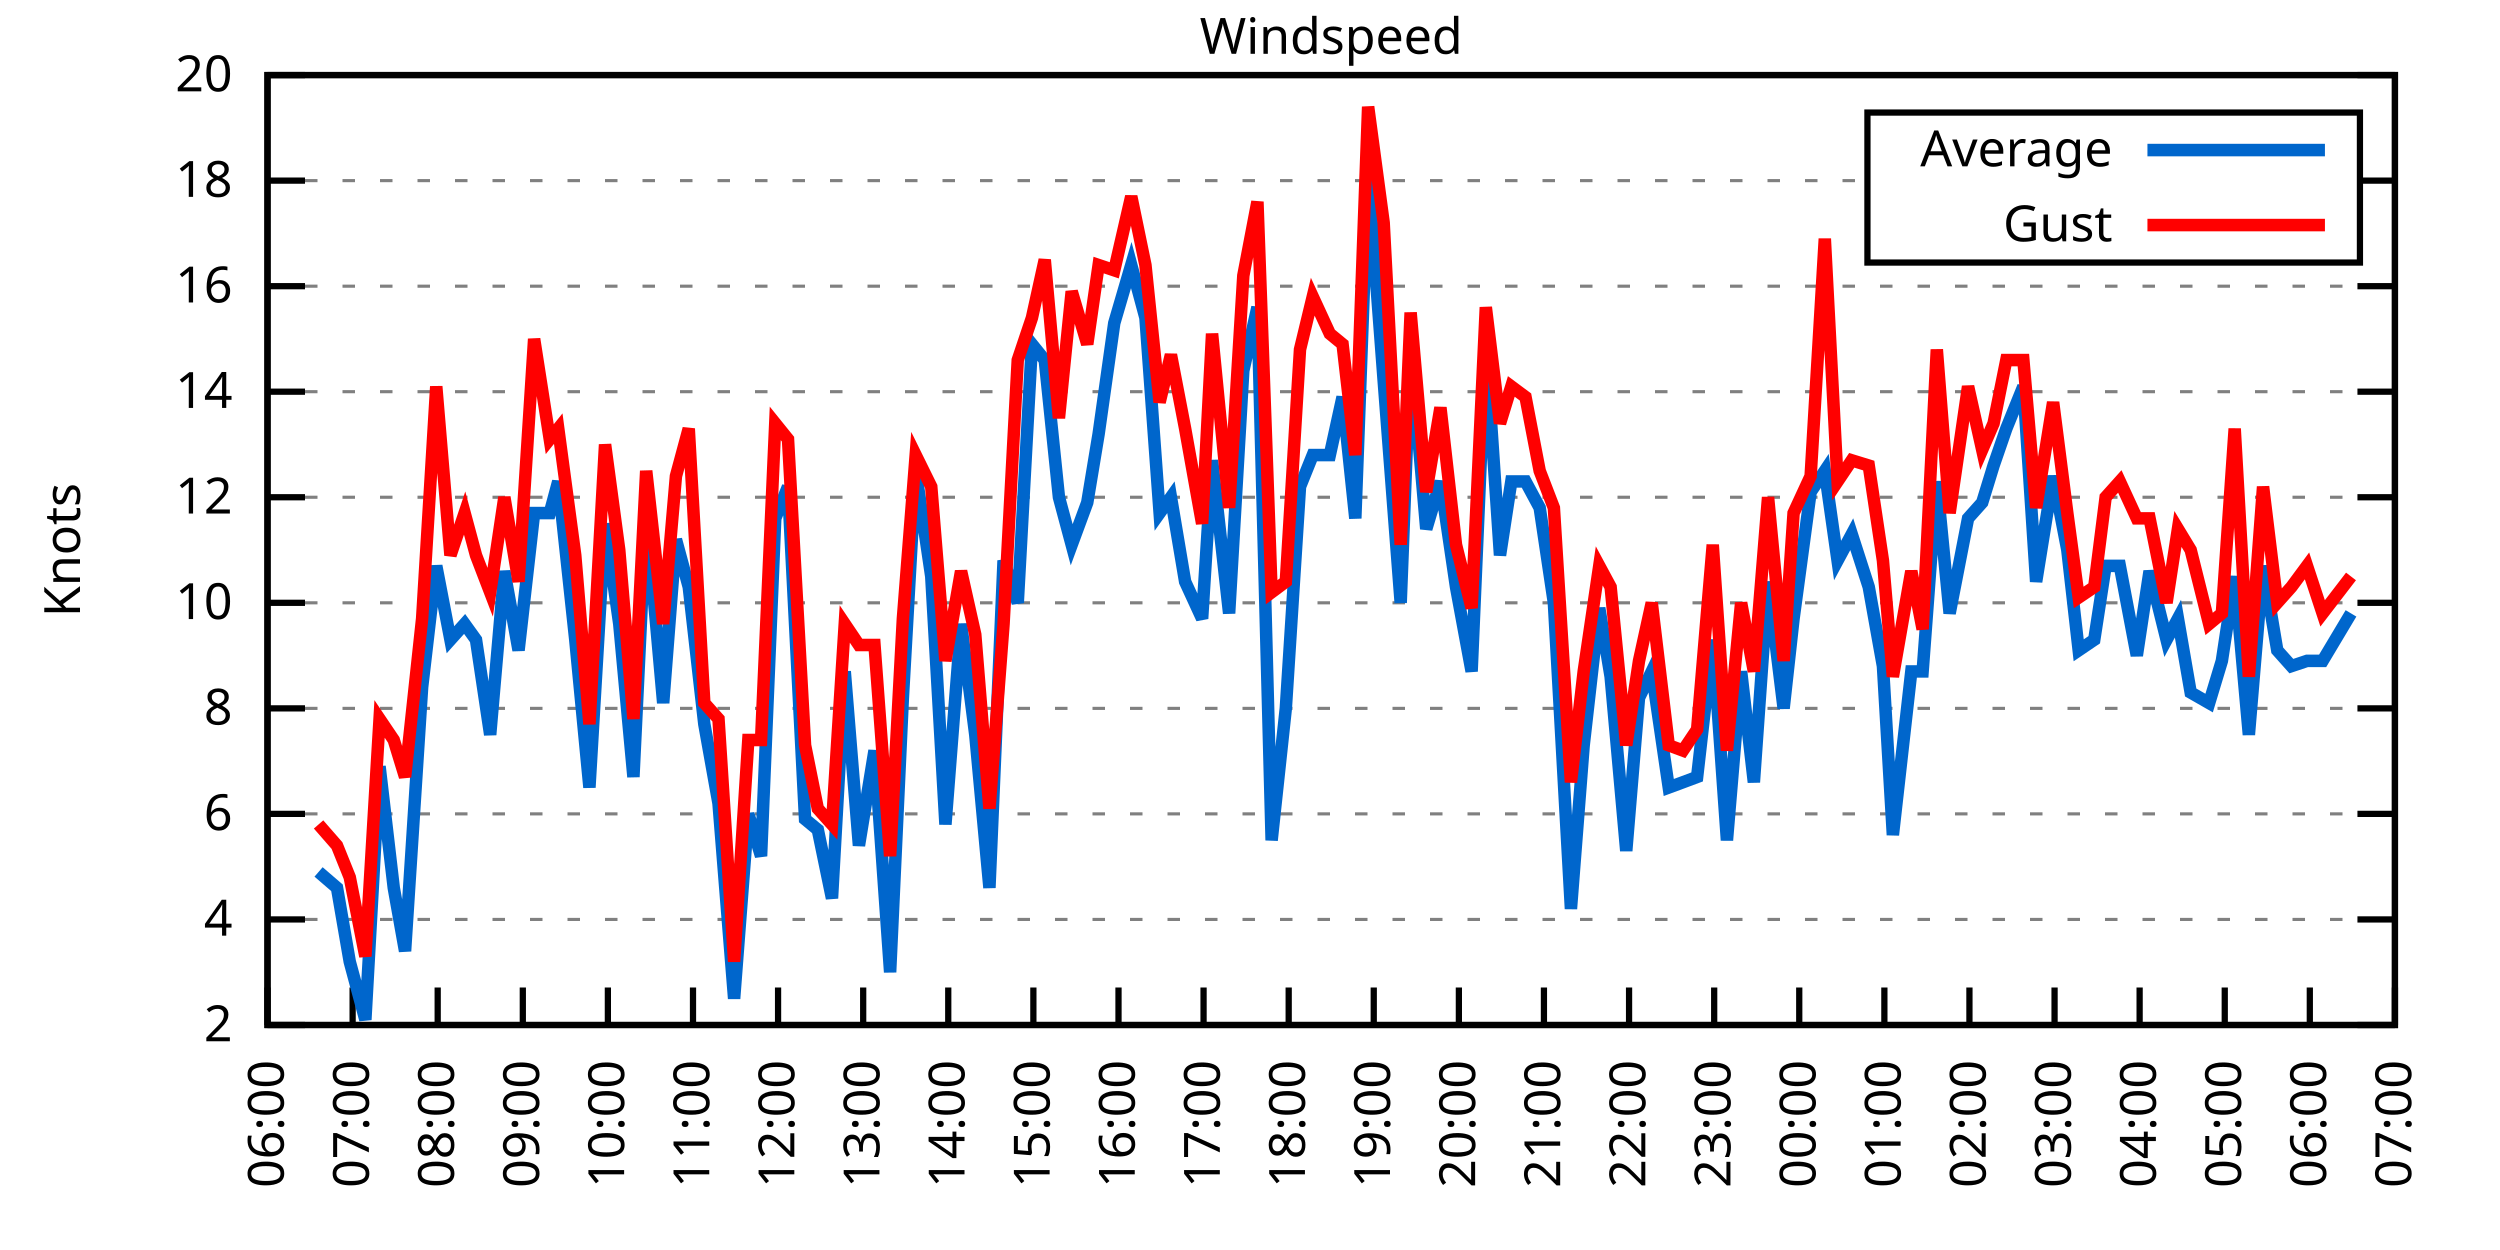
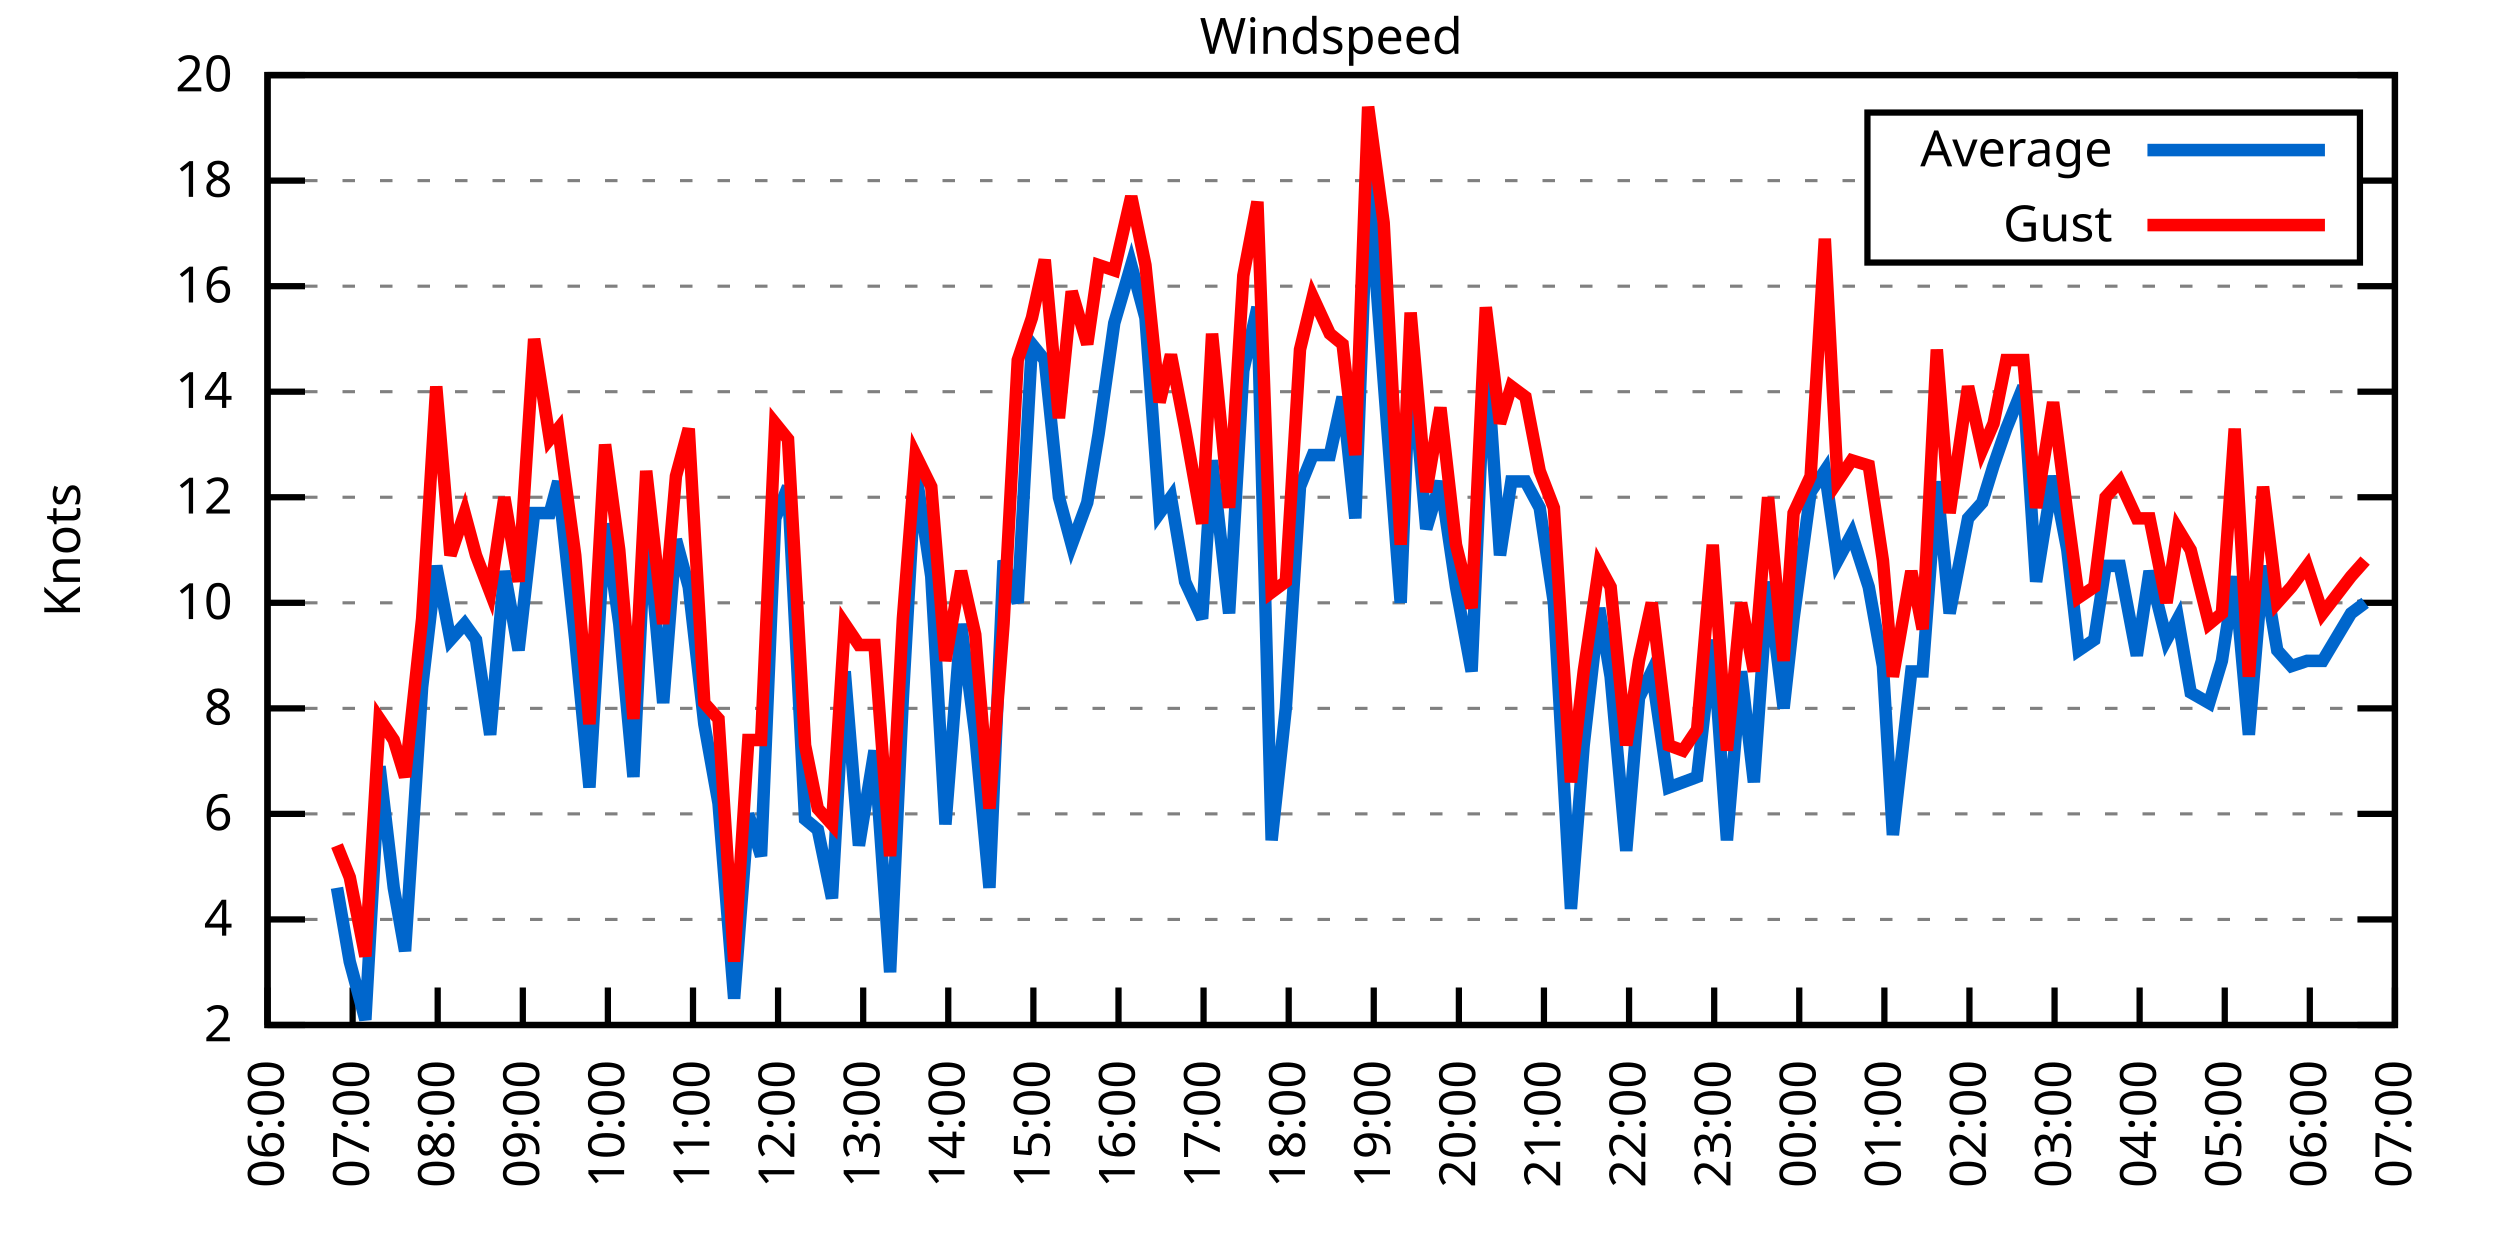
<svg xmlns="http://www.w3.org/2000/svg" xmlns:xlink="http://www.w3.org/1999/xlink" width="400" height="200" viewBox="0 0 400 200">
  <g id="gnuplot_canvas">
    <rect x="0" y="0" width="400" height="200" fill="none" />
    <defs>
      <circle id="gpDot" r="0.5" stroke-width="0.5" stroke="currentColor" />
      <path id="gpPt0" stroke-width="0.333" stroke="currentColor" d="M-1,0 h2 M0,-1 v2" />
      <path id="gpPt1" stroke-width="0.333" stroke="currentColor" d="M-1,-1 L1,1 M1,-1 L-1,1" />
      <path id="gpPt2" stroke-width="0.333" stroke="currentColor" d="M-1,0 L1,0 M0,-1 L0,1 M-1,-1 L1,1 M-1,1 L1,-1" />
      <rect id="gpPt3" stroke-width="0.333" stroke="currentColor" x="-1" y="-1" width="2" height="2" />
      <rect id="gpPt4" stroke-width="0.333" stroke="currentColor" fill="currentColor" x="-1" y="-1" width="2" height="2" />
      <circle id="gpPt5" stroke-width="0.333" stroke="currentColor" cx="0" cy="0" r="1" />
      <use xlink:href="#gpPt5" id="gpPt6" fill="currentColor" stroke="none" />
      <path id="gpPt7" stroke-width="0.333" stroke="currentColor" d="M0,-1.33 L-1.33,0.67 L1.33,0.67 z" />
      <use xlink:href="#gpPt7" id="gpPt8" fill="currentColor" stroke="none" />
      <use xlink:href="#gpPt7" id="gpPt9" stroke="currentColor" transform="rotate(180)" />
      <use xlink:href="#gpPt9" id="gpPt10" fill="currentColor" stroke="none" />
      <use xlink:href="#gpPt3" id="gpPt11" stroke="currentColor" transform="rotate(45)" />
      <use xlink:href="#gpPt11" id="gpPt12" fill="currentColor" stroke="none" />
      <path id="gpPt13" stroke-width="0.333" stroke="currentColor" d="M0,1.330 L1.265,0.411 L0.782,-1.067 L-0.782,-1.076 L-1.265,0.411 z" />
      <use xlink:href="#gpPt13" id="gpPt14" fill="currentColor" stroke="none" />
      <filter id="textbox" filterUnits="objectBoundingBox" x="0" y="0" height="1" width="1">
        <feFlood flood-color="white" flood-opacity="1" result="bgnd" />
        <feComposite in="SourceGraphic" in2="bgnd" operator="atop" />
      </filter>
      <filter id="greybox" filterUnits="objectBoundingBox" x="0" y="0" height="1" width="1">
        <feFlood flood-color="lightgrey" flood-opacity="1" result="grey" />
        <feComposite in="SourceGraphic" in2="grey" operator="atop" />
      </filter>
    </defs>
    <g fill="none" color="white" stroke="currentColor" stroke-width="1.00" stroke-linecap="butt" stroke-linejoin="miter">
</g>
    <g fill="none" color="black" stroke="currentColor" stroke-width="1.00" stroke-linecap="butt" stroke-linejoin="miter">
      <g stroke="none" shape-rendering="crispEdges">
        <polygon fill="rgb(255, 255, 255)" points="42.80,164.00 383.18,164.00 383.18,12.02 42.80,12.02 " />
      </g>
    </g>
    <g fill="none" color="black" stroke="currentColor" stroke-width="1.00" stroke-linecap="butt" stroke-linejoin="miter">
</g>
    <g fill="none" color="black" stroke="black" stroke-width="0.50" stroke-linecap="butt" stroke-linejoin="miter">
</g>
    <g fill="none" color="gray" stroke="currentColor" stroke-width="0.50" stroke-linecap="butt" stroke-linejoin="miter">
      <path stroke="gray" stroke-dasharray="2,4" class="gridline" d="M42.80,164.00 L383.19,164.00  " />
    </g>
    <g fill="none" color="gray" stroke="gray" stroke-width="1.00" stroke-linecap="butt" stroke-linejoin="miter">
</g>
    <g fill="none" color="black" stroke="currentColor" stroke-width="1.00" stroke-linecap="butt" stroke-linejoin="miter">
      <path stroke="black" d="M42.80,164.00 L48.80,164.00 M383.19,164.00 L377.19,164.00  " />
      <g transform="translate(37.20,166.60)" stroke="none" fill="black" font-family="Sans" font-size="8.00" text-anchor="end">
        <text>
          <tspan font-family="Sans"> 2</tspan>
        </text>
      </g>
    </g>
    <g fill="none" color="black" stroke="currentColor" stroke-width="1.00" stroke-linecap="butt" stroke-linejoin="miter">
</g>
    <g fill="none" color="black" stroke="black" stroke-width="0.50" stroke-linecap="butt" stroke-linejoin="miter">
</g>
    <g fill="none" color="gray" stroke="currentColor" stroke-width="0.50" stroke-linecap="butt" stroke-linejoin="miter">
      <path stroke="gray" stroke-dasharray="2,4" class="gridline" d="M42.80,147.11 L383.19,147.11  " />
    </g>
    <g fill="none" color="gray" stroke="gray" stroke-width="1.00" stroke-linecap="butt" stroke-linejoin="miter">
</g>
    <g fill="none" color="black" stroke="currentColor" stroke-width="1.00" stroke-linecap="butt" stroke-linejoin="miter">
      <path stroke="black" d="M42.80,147.11 L48.80,147.11 M383.19,147.11 L377.19,147.11  " />
      <g transform="translate(37.20,149.71)" stroke="none" fill="black" font-family="Sans" font-size="8.00" text-anchor="end">
        <text>
          <tspan font-family="Sans"> 4</tspan>
        </text>
      </g>
    </g>
    <g fill="none" color="black" stroke="currentColor" stroke-width="1.00" stroke-linecap="butt" stroke-linejoin="miter">
</g>
    <g fill="none" color="black" stroke="black" stroke-width="0.50" stroke-linecap="butt" stroke-linejoin="miter">
</g>
    <g fill="none" color="gray" stroke="currentColor" stroke-width="0.50" stroke-linecap="butt" stroke-linejoin="miter">
      <path stroke="gray" stroke-dasharray="2,4" class="gridline" d="M42.80,130.22 L383.19,130.22  " />
    </g>
    <g fill="none" color="gray" stroke="gray" stroke-width="1.00" stroke-linecap="butt" stroke-linejoin="miter">
</g>
    <g fill="none" color="black" stroke="currentColor" stroke-width="1.00" stroke-linecap="butt" stroke-linejoin="miter">
      <path stroke="black" d="M42.80,130.22 L48.80,130.22 M383.19,130.22 L377.19,130.22  " />
      <g transform="translate(37.20,132.82)" stroke="none" fill="black" font-family="Sans" font-size="8.00" text-anchor="end">
        <text>
          <tspan font-family="Sans"> 6</tspan>
        </text>
      </g>
    </g>
    <g fill="none" color="black" stroke="currentColor" stroke-width="1.00" stroke-linecap="butt" stroke-linejoin="miter">
</g>
    <g fill="none" color="black" stroke="black" stroke-width="0.50" stroke-linecap="butt" stroke-linejoin="miter">
</g>
    <g fill="none" color="gray" stroke="currentColor" stroke-width="0.50" stroke-linecap="butt" stroke-linejoin="miter">
      <path stroke="gray" stroke-dasharray="2,4" class="gridline" d="M42.80,113.34 L383.19,113.34  " />
    </g>
    <g fill="none" color="gray" stroke="gray" stroke-width="1.00" stroke-linecap="butt" stroke-linejoin="miter">
</g>
    <g fill="none" color="black" stroke="currentColor" stroke-width="1.00" stroke-linecap="butt" stroke-linejoin="miter">
      <path stroke="black" d="M42.80,113.34 L48.80,113.34 M383.19,113.34 L377.19,113.34  " />
      <g transform="translate(37.20,115.94)" stroke="none" fill="black" font-family="Sans" font-size="8.00" text-anchor="end">
        <text>
          <tspan font-family="Sans"> 8</tspan>
        </text>
      </g>
    </g>
    <g fill="none" color="black" stroke="currentColor" stroke-width="1.00" stroke-linecap="butt" stroke-linejoin="miter">
</g>
    <g fill="none" color="black" stroke="black" stroke-width="0.50" stroke-linecap="butt" stroke-linejoin="miter">
</g>
    <g fill="none" color="gray" stroke="currentColor" stroke-width="0.50" stroke-linecap="butt" stroke-linejoin="miter">
      <path stroke="gray" stroke-dasharray="2,4" class="gridline" d="M42.80,96.45 L383.19,96.45  " />
    </g>
    <g fill="none" color="gray" stroke="gray" stroke-width="1.00" stroke-linecap="butt" stroke-linejoin="miter">
</g>
    <g fill="none" color="black" stroke="currentColor" stroke-width="1.00" stroke-linecap="butt" stroke-linejoin="miter">
      <path stroke="black" d="M42.80,96.45 L48.80,96.45 M383.19,96.45 L377.19,96.45  " />
      <g transform="translate(37.20,99.05)" stroke="none" fill="black" font-family="Sans" font-size="8.00" text-anchor="end">
        <text>
          <tspan font-family="Sans"> 10</tspan>
        </text>
      </g>
    </g>
    <g fill="none" color="black" stroke="currentColor" stroke-width="1.00" stroke-linecap="butt" stroke-linejoin="miter">
</g>
    <g fill="none" color="black" stroke="black" stroke-width="0.50" stroke-linecap="butt" stroke-linejoin="miter">
</g>
    <g fill="none" color="gray" stroke="currentColor" stroke-width="0.50" stroke-linecap="butt" stroke-linejoin="miter">
      <path stroke="gray" stroke-dasharray="2,4" class="gridline" d="M42.80,79.56 L383.19,79.56  " />
    </g>
    <g fill="none" color="gray" stroke="gray" stroke-width="1.00" stroke-linecap="butt" stroke-linejoin="miter">
</g>
    <g fill="none" color="black" stroke="currentColor" stroke-width="1.00" stroke-linecap="butt" stroke-linejoin="miter">
      <path stroke="black" d="M42.80,79.56 L48.80,79.56 M383.19,79.56 L377.19,79.56  " />
      <g transform="translate(37.20,82.16)" stroke="none" fill="black" font-family="Sans" font-size="8.00" text-anchor="end">
        <text>
          <tspan font-family="Sans"> 12</tspan>
        </text>
      </g>
    </g>
    <g fill="none" color="black" stroke="currentColor" stroke-width="1.00" stroke-linecap="butt" stroke-linejoin="miter">
</g>
    <g fill="none" color="black" stroke="black" stroke-width="0.50" stroke-linecap="butt" stroke-linejoin="miter">
</g>
    <g fill="none" color="gray" stroke="currentColor" stroke-width="0.50" stroke-linecap="butt" stroke-linejoin="miter">
      <path stroke="gray" stroke-dasharray="2,4" class="gridline" d="M42.80,62.67 L383.19,62.67  " />
    </g>
    <g fill="none" color="gray" stroke="gray" stroke-width="1.00" stroke-linecap="butt" stroke-linejoin="miter">
</g>
    <g fill="none" color="black" stroke="currentColor" stroke-width="1.00" stroke-linecap="butt" stroke-linejoin="miter">
      <path stroke="black" d="M42.80,62.67 L48.80,62.67 M383.19,62.67 L377.19,62.67  " />
      <g transform="translate(37.20,65.27)" stroke="none" fill="black" font-family="Sans" font-size="8.00" text-anchor="end">
        <text>
          <tspan font-family="Sans"> 14</tspan>
        </text>
      </g>
    </g>
    <g fill="none" color="black" stroke="currentColor" stroke-width="1.00" stroke-linecap="butt" stroke-linejoin="miter">
</g>
    <g fill="none" color="black" stroke="black" stroke-width="0.50" stroke-linecap="butt" stroke-linejoin="miter">
</g>
    <g fill="none" color="gray" stroke="currentColor" stroke-width="0.50" stroke-linecap="butt" stroke-linejoin="miter">
      <path stroke="gray" stroke-dasharray="2,4" class="gridline" d="M42.80,45.79 L383.19,45.79  " />
    </g>
    <g fill="none" color="gray" stroke="gray" stroke-width="1.00" stroke-linecap="butt" stroke-linejoin="miter">
</g>
    <g fill="none" color="black" stroke="currentColor" stroke-width="1.00" stroke-linecap="butt" stroke-linejoin="miter">
      <path stroke="black" d="M42.80,45.79 L48.80,45.79 M383.19,45.79 L377.19,45.79  " />
      <g transform="translate(37.20,48.39)" stroke="none" fill="black" font-family="Sans" font-size="8.00" text-anchor="end">
        <text>
          <tspan font-family="Sans"> 16</tspan>
        </text>
      </g>
    </g>
    <g fill="none" color="black" stroke="currentColor" stroke-width="1.00" stroke-linecap="butt" stroke-linejoin="miter">
</g>
    <g fill="none" color="black" stroke="black" stroke-width="0.50" stroke-linecap="butt" stroke-linejoin="miter">
</g>
    <g fill="none" color="gray" stroke="currentColor" stroke-width="0.50" stroke-linecap="butt" stroke-linejoin="miter">
      <path stroke="gray" stroke-dasharray="2,4" class="gridline" d="M42.80,28.90 L298.79,28.90 M377.59,28.90 L383.19,28.90  " />
    </g>
    <g fill="none" color="gray" stroke="gray" stroke-width="1.00" stroke-linecap="butt" stroke-linejoin="miter">
</g>
    <g fill="none" color="black" stroke="currentColor" stroke-width="1.00" stroke-linecap="butt" stroke-linejoin="miter">
      <path stroke="black" d="M42.80,28.90 L48.80,28.90 M383.19,28.90 L377.19,28.90  " />
      <g transform="translate(37.20,31.50)" stroke="none" fill="black" font-family="Sans" font-size="8.00" text-anchor="end">
        <text>
          <tspan font-family="Sans"> 18</tspan>
        </text>
      </g>
    </g>
    <g fill="none" color="black" stroke="currentColor" stroke-width="1.00" stroke-linecap="butt" stroke-linejoin="miter">
</g>
    <g fill="none" color="black" stroke="black" stroke-width="0.50" stroke-linecap="butt" stroke-linejoin="miter">
</g>
    <g fill="none" color="gray" stroke="currentColor" stroke-width="0.50" stroke-linecap="butt" stroke-linejoin="miter">
      <path stroke="gray" stroke-dasharray="2,4" class="gridline" d="M42.80,12.01 L383.19,12.01  " />
    </g>
    <g fill="none" color="gray" stroke="gray" stroke-width="1.00" stroke-linecap="butt" stroke-linejoin="miter">
</g>
    <g fill="none" color="black" stroke="currentColor" stroke-width="1.00" stroke-linecap="butt" stroke-linejoin="miter">
      <path stroke="black" d="M42.80,12.01 L48.80,12.01 M383.19,12.01 L377.19,12.01  " />
      <g transform="translate(37.20,14.61)" stroke="none" fill="black" font-family="Sans" font-size="8.00" text-anchor="end">
        <text>
          <tspan font-family="Sans"> 20</tspan>
        </text>
      </g>
    </g>
    <g fill="none" color="black" stroke="currentColor" stroke-width="1.00" stroke-linecap="butt" stroke-linejoin="miter">
      <path stroke="black" d="M42.80,164.00 L42.80,158.00  " />
      <g transform="translate(45.40,169.60) rotate(270.00)" stroke="none" fill="black" font-family="Sans" font-size="8.00" text-anchor="end">
        <text>
          <tspan font-family="Sans">06:00</tspan>
        </text>
      </g>
    </g>
    <g fill="none" color="black" stroke="currentColor" stroke-width="1.00" stroke-linecap="butt" stroke-linejoin="miter">
      <path stroke="black" d="M56.42,164.00 L56.42,158.00  " />
      <g transform="translate(59.02,169.60) rotate(270.00)" stroke="none" fill="black" font-family="Sans" font-size="8.00" text-anchor="end">
        <text>
          <tspan font-family="Sans">07:00</tspan>
        </text>
      </g>
    </g>
    <g fill="none" color="black" stroke="currentColor" stroke-width="1.00" stroke-linecap="butt" stroke-linejoin="miter">
      <path stroke="black" d="M70.03,164.00 L70.03,158.00  " />
      <g transform="translate(72.63,169.60) rotate(270.00)" stroke="none" fill="black" font-family="Sans" font-size="8.00" text-anchor="end">
        <text>
          <tspan font-family="Sans">08:00</tspan>
        </text>
      </g>
    </g>
    <g fill="none" color="black" stroke="currentColor" stroke-width="1.00" stroke-linecap="butt" stroke-linejoin="miter">
      <path stroke="black" d="M83.65,164.00 L83.65,158.00  " />
      <g transform="translate(86.25,169.60) rotate(270.00)" stroke="none" fill="black" font-family="Sans" font-size="8.00" text-anchor="end">
        <text>
          <tspan font-family="Sans">09:00</tspan>
        </text>
      </g>
    </g>
    <g fill="none" color="black" stroke="currentColor" stroke-width="1.00" stroke-linecap="butt" stroke-linejoin="miter">
      <path stroke="black" d="M97.26,164.00 L97.26,158.00  " />
      <g transform="translate(99.86,169.60) rotate(270.00)" stroke="none" fill="black" font-family="Sans" font-size="8.00" text-anchor="end">
        <text>
          <tspan font-family="Sans">10:00</tspan>
        </text>
      </g>
    </g>
    <g fill="none" color="black" stroke="currentColor" stroke-width="1.00" stroke-linecap="butt" stroke-linejoin="miter">
      <path stroke="black" d="M110.88,164.00 L110.88,158.00  " />
      <g transform="translate(113.48,169.60) rotate(270.00)" stroke="none" fill="black" font-family="Sans" font-size="8.00" text-anchor="end">
        <text>
          <tspan font-family="Sans">11:00</tspan>
        </text>
      </g>
    </g>
    <g fill="none" color="black" stroke="currentColor" stroke-width="1.00" stroke-linecap="butt" stroke-linejoin="miter">
      <path stroke="black" d="M124.49,164.00 L124.49,158.00  " />
      <g transform="translate(127.09,169.60) rotate(270.00)" stroke="none" fill="black" font-family="Sans" font-size="8.00" text-anchor="end">
        <text>
          <tspan font-family="Sans">12:00</tspan>
        </text>
      </g>
    </g>
    <g fill="none" color="black" stroke="currentColor" stroke-width="1.00" stroke-linecap="butt" stroke-linejoin="miter">
      <path stroke="black" d="M138.11,164.00 L138.11,158.00  " />
      <g transform="translate(140.71,169.60) rotate(270.00)" stroke="none" fill="black" font-family="Sans" font-size="8.00" text-anchor="end">
        <text>
          <tspan font-family="Sans">13:00</tspan>
        </text>
      </g>
    </g>
    <g fill="none" color="black" stroke="currentColor" stroke-width="1.00" stroke-linecap="butt" stroke-linejoin="miter">
      <path stroke="black" d="M151.72,164.00 L151.72,158.00  " />
      <g transform="translate(154.32,169.60) rotate(270.00)" stroke="none" fill="black" font-family="Sans" font-size="8.00" text-anchor="end">
        <text>
          <tspan font-family="Sans">14:00</tspan>
        </text>
      </g>
    </g>
    <g fill="none" color="black" stroke="currentColor" stroke-width="1.00" stroke-linecap="butt" stroke-linejoin="miter">
      <path stroke="black" d="M165.34,164.00 L165.34,158.00  " />
      <g transform="translate(167.94,169.60) rotate(270.00)" stroke="none" fill="black" font-family="Sans" font-size="8.00" text-anchor="end">
        <text>
          <tspan font-family="Sans">15:00</tspan>
        </text>
      </g>
    </g>
    <g fill="none" color="black" stroke="currentColor" stroke-width="1.00" stroke-linecap="butt" stroke-linejoin="miter">
      <path stroke="black" d="M178.96,164.00 L178.96,158.00  " />
      <g transform="translate(181.56,169.60) rotate(270.00)" stroke="none" fill="black" font-family="Sans" font-size="8.00" text-anchor="end">
        <text>
          <tspan font-family="Sans">16:00</tspan>
        </text>
      </g>
    </g>
    <g fill="none" color="black" stroke="currentColor" stroke-width="1.00" stroke-linecap="butt" stroke-linejoin="miter">
      <path stroke="black" d="M192.57,164.00 L192.57,158.00  " />
      <g transform="translate(195.17,169.60) rotate(270.00)" stroke="none" fill="black" font-family="Sans" font-size="8.00" text-anchor="end">
        <text>
          <tspan font-family="Sans">17:00</tspan>
        </text>
      </g>
    </g>
    <g fill="none" color="black" stroke="currentColor" stroke-width="1.00" stroke-linecap="butt" stroke-linejoin="miter">
      <path stroke="black" d="M206.19,164.00 L206.19,158.00  " />
      <g transform="translate(208.79,169.60) rotate(270.00)" stroke="none" fill="black" font-family="Sans" font-size="8.00" text-anchor="end">
        <text>
          <tspan font-family="Sans">18:00</tspan>
        </text>
      </g>
    </g>
    <g fill="none" color="black" stroke="currentColor" stroke-width="1.00" stroke-linecap="butt" stroke-linejoin="miter">
      <path stroke="black" d="M219.80,164.00 L219.80,158.00  " />
      <g transform="translate(222.40,169.60) rotate(270.00)" stroke="none" fill="black" font-family="Sans" font-size="8.00" text-anchor="end">
        <text>
          <tspan font-family="Sans">19:00</tspan>
        </text>
      </g>
    </g>
    <g fill="none" color="black" stroke="currentColor" stroke-width="1.00" stroke-linecap="butt" stroke-linejoin="miter">
      <path stroke="black" d="M233.42,164.00 L233.42,158.00  " />
      <g transform="translate(236.02,169.60) rotate(270.00)" stroke="none" fill="black" font-family="Sans" font-size="8.00" text-anchor="end">
        <text>
          <tspan font-family="Sans">20:00</tspan>
        </text>
      </g>
    </g>
    <g fill="none" color="black" stroke="currentColor" stroke-width="1.00" stroke-linecap="butt" stroke-linejoin="miter">
      <path stroke="black" d="M247.03,164.00 L247.03,158.00  " />
      <g transform="translate(249.63,169.60) rotate(270.00)" stroke="none" fill="black" font-family="Sans" font-size="8.00" text-anchor="end">
        <text>
          <tspan font-family="Sans">21:00</tspan>
        </text>
      </g>
    </g>
    <g fill="none" color="black" stroke="currentColor" stroke-width="1.00" stroke-linecap="butt" stroke-linejoin="miter">
      <path stroke="black" d="M260.65,164.00 L260.65,158.00  " />
      <g transform="translate(263.25,169.60) rotate(270.00)" stroke="none" fill="black" font-family="Sans" font-size="8.00" text-anchor="end">
        <text>
          <tspan font-family="Sans">22:00</tspan>
        </text>
      </g>
    </g>
    <g fill="none" color="black" stroke="currentColor" stroke-width="1.00" stroke-linecap="butt" stroke-linejoin="miter">
      <path stroke="black" d="M274.27,164.00 L274.27,158.00  " />
      <g transform="translate(276.87,169.60) rotate(270.00)" stroke="none" fill="black" font-family="Sans" font-size="8.00" text-anchor="end">
        <text>
          <tspan font-family="Sans">23:00</tspan>
        </text>
      </g>
    </g>
    <g fill="none" color="black" stroke="currentColor" stroke-width="1.00" stroke-linecap="butt" stroke-linejoin="miter">
      <path stroke="black" d="M287.88,164.00 L287.88,158.00  " />
      <g transform="translate(290.48,169.60) rotate(270.00)" stroke="none" fill="black" font-family="Sans" font-size="8.00" text-anchor="end">
        <text>
          <tspan font-family="Sans">00:00</tspan>
        </text>
      </g>
    </g>
    <g fill="none" color="black" stroke="currentColor" stroke-width="1.00" stroke-linecap="butt" stroke-linejoin="miter">
      <path stroke="black" d="M301.50,164.00 L301.50,158.00  " />
      <g transform="translate(304.10,169.60) rotate(270.00)" stroke="none" fill="black" font-family="Sans" font-size="8.00" text-anchor="end">
        <text>
          <tspan font-family="Sans">01:00</tspan>
        </text>
      </g>
    </g>
    <g fill="none" color="black" stroke="currentColor" stroke-width="1.00" stroke-linecap="butt" stroke-linejoin="miter">
      <path stroke="black" d="M315.11,164.00 L315.11,158.00  " />
      <g transform="translate(317.71,169.60) rotate(270.00)" stroke="none" fill="black" font-family="Sans" font-size="8.00" text-anchor="end">
        <text>
          <tspan font-family="Sans">02:00</tspan>
        </text>
      </g>
    </g>
    <g fill="none" color="black" stroke="currentColor" stroke-width="1.00" stroke-linecap="butt" stroke-linejoin="miter">
      <path stroke="black" d="M328.73,164.00 L328.73,158.00  " />
      <g transform="translate(331.33,169.60) rotate(270.00)" stroke="none" fill="black" font-family="Sans" font-size="8.00" text-anchor="end">
        <text>
          <tspan font-family="Sans">03:00</tspan>
        </text>
      </g>
    </g>
    <g fill="none" color="black" stroke="currentColor" stroke-width="1.00" stroke-linecap="butt" stroke-linejoin="miter">
      <path stroke="black" d="M342.34,164.00 L342.34,158.00  " />
      <g transform="translate(344.94,169.60) rotate(270.00)" stroke="none" fill="black" font-family="Sans" font-size="8.00" text-anchor="end">
        <text>
          <tspan font-family="Sans">04:00</tspan>
        </text>
      </g>
    </g>
    <g fill="none" color="black" stroke="currentColor" stroke-width="1.00" stroke-linecap="butt" stroke-linejoin="miter">
      <path stroke="black" d="M355.96,164.00 L355.96,158.00  " />
      <g transform="translate(358.56,169.60) rotate(270.00)" stroke="none" fill="black" font-family="Sans" font-size="8.00" text-anchor="end">
        <text>
          <tspan font-family="Sans">05:00</tspan>
        </text>
      </g>
    </g>
    <g fill="none" color="black" stroke="currentColor" stroke-width="1.00" stroke-linecap="butt" stroke-linejoin="miter">
      <path stroke="black" d="M369.57,164.00 L369.57,158.00  " />
      <g transform="translate(372.17,169.60) rotate(270.00)" stroke="none" fill="black" font-family="Sans" font-size="8.00" text-anchor="end">
        <text>
          <tspan font-family="Sans">06:00</tspan>
        </text>
      </g>
    </g>
    <g fill="none" color="black" stroke="currentColor" stroke-width="1.00" stroke-linecap="butt" stroke-linejoin="miter">
      <path stroke="black" d="M383.19,164.00 L383.19,158.00  " />
      <g transform="translate(385.79,169.60) rotate(270.00)" stroke="none" fill="black" font-family="Sans" font-size="8.00" text-anchor="end">
        <text>
          <tspan font-family="Sans">07:00</tspan>
        </text>
      </g>
    </g>
    <g fill="none" color="black" stroke="currentColor" stroke-width="1.00" stroke-linecap="butt" stroke-linejoin="miter">
</g>
    <g fill="none" color="black" stroke="currentColor" stroke-width="1.00" stroke-linecap="butt" stroke-linejoin="miter">
      <path stroke="black" d="M42.80,12.01 L42.80,164.00 L383.19,164.00 L383.19,12.01 L42.80,12.01 Z  " />
    </g>
    <g fill="none" color="black" stroke="currentColor" stroke-width="1.00" stroke-linecap="butt" stroke-linejoin="miter">
</g>
    <g fill="none" color="black" stroke="currentColor" stroke-width="1.00" stroke-linecap="butt" stroke-linejoin="miter">
      <path stroke="black" d="M298.79,42.01 L298.79,18.01 L377.59,18.01 L377.59,42.01 L298.79,42.01 Z  " />
    </g>
    <g id="Windspeed_plot_1">
      <g fill="none" color="white" stroke="black" stroke-width="2.00" stroke-linecap="butt" stroke-linejoin="miter">
</g>
      <g fill="none" color="black" stroke="currentColor" stroke-width="2.00" stroke-linecap="butt" stroke-linejoin="miter">
        <g transform="translate(337.99,26.61)" stroke="none" fill="black" font-family="Sans" font-size="8.00" text-anchor="end">
          <text>
            <tspan font-family="Sans">Average</tspan>
          </text>
        </g>
      </g>
      <g fill="none" color="black" stroke="currentColor" stroke-width="2.00" stroke-linecap="butt" stroke-linejoin="miter">
-         <path stroke="rgb(  0, 102, 204)" d="M343.59,24.01 L371.99,24.01 M50.97,139.51 L53.92,142.05 L55.96,153.87 L58.46,163.16 L60.73,122.62 L63.00,142.05   L64.81,152.18 L67.54,109.96 L69.80,90.54 L72.07,102.36 L74.34,99.83 L76.16,102.36 L78.43,117.56 L80.70,91.38   L82.97,104.05 L85.46,82.09 L87.96,82.09 L89.32,77.03 L92.04,102.36 L94.31,126.00 L96.81,83.78 L99.08,99.83   L101.35,124.31 L103.39,82.09 L106.11,112.49 L108.15,86.32 L110.20,93.92 L112.69,115.87 L114.96,128.54 L117.46,159.78   L119.73,130.22 L121.77,136.98 L124.04,82.94 L126.08,77.87 L128.81,131.07 L130.85,132.76 L133.12,143.73 L135.16,107.43   L137.43,135.29 L139.92,120.09 L142.42,155.56 L144.46,111.65 L146.51,75.34 L149.00,92.23 L151.27,131.91 L153.77,99.83   L156.04,117.56 L158.31,142.05 L160.57,89.69 L162.84,96.45 L165.11,55.07 L167.16,57.61 L169.43,79.56 L171.47,87.16   L173.96,80.41 L175.78,69.43 L178.28,51.70 L181.00,42.41 L183.27,50.85 L185.54,82.09 L187.35,79.56 L189.62,93.07   L192.34,98.98 L193.93,73.65 L196.66,98.14 L198.93,59.30 L201.19,49.16 L203.46,134.45 L205.73,113.34 L208.00,77.87   L210.04,72.81 L212.77,72.81 L214.81,63.52 L216.85,82.94 L218.90,28.05 L221.39,60.98 L224.11,96.45 L225.70,55.92   L228.20,84.63 L230.47,77.03 L232.96,93.92 L235.46,107.43 L237.73,55.07 L240.00,88.85 L241.81,77.03 L244.08,77.03   L246.35,81.25 L248.62,96.45 L251.35,145.42 L253.39,119.25 L255.88,97.29 L257.70,108.27 L260.20,136.14 L262.24,111.65   L264.28,107.43 L267.00,126.00 L269.27,125.16 L271.54,124.31 L274.04,102.36 L276.31,134.45 L278.58,107.43 L280.62,125.16   L282.89,93.07 L285.38,113.34 L286.97,98.98 L289.70,78.72 L291.97,75.34 L294.01,89.69 L296.28,85.47 L299.00,93.92   L301.27,106.58 L302.86,133.60 L305.81,107.43 L307.62,107.43 L309.89,77.03 L311.94,98.14 L314.89,82.94 L317.15,80.41   L318.97,74.49 L321.01,68.58 L323.74,61.83 L325.78,93.07 L328.50,76.18 L330.77,88.00 L332.59,104.05 L335.08,102.36   L336.90,90.54 L339.17,90.54 L341.89,104.89 L343.93,91.38 L346.65,102.36 L348.47,98.98 L350.51,110.80 L353.46,112.49   L355.50,105.74 L357.55,92.23 L359.82,117.56 L362.09,90.54 L364.36,104.05 L366.62,106.58 L369.12,105.74 L371.62,105.74   L376.16,98.14  " />
+         <path stroke="rgb(  0, 102, 204)" d="M343.59,24.01 L371.99,24.01 M53.92,142.05 L55.96,153.87 L58.46,163.16 L60.73,122.62 L63.00,142.05 L64.81,152.18   L67.54,109.96 L69.80,90.54 L72.07,102.36 L74.34,99.83 L76.16,102.36 L78.43,117.56 L80.70,91.38 L82.97,104.05   L85.46,82.09 L87.96,82.09 L89.32,77.03 L92.04,102.36 L94.31,126.00 L96.81,83.78 L99.08,99.83 L101.35,124.31   L103.39,82.09 L106.11,112.49 L108.15,86.32 L110.20,93.92 L112.69,115.87 L114.96,128.54 L117.46,159.78 L119.73,130.22   L121.77,136.98 L124.04,82.94 L126.08,77.87 L128.81,131.07 L130.85,132.76 L133.12,143.73 L135.16,107.43 L137.43,135.29   L139.92,120.09 L142.42,155.56 L144.46,111.65 L146.51,75.34 L149.00,92.23 L151.27,131.91 L153.77,99.83 L156.04,117.56   L158.31,142.05 L160.57,89.69 L162.84,96.45 L165.11,55.07 L167.16,57.61 L169.43,79.56 L171.47,87.16 L173.96,80.41   L175.78,69.43 L178.28,51.70 L181.00,42.41 L183.27,50.85 L185.54,82.09 L187.35,79.56 L189.62,93.07 L192.34,98.98   L193.93,73.65 L196.66,98.14 L198.93,59.30 L201.19,49.16 L203.46,134.45 L205.73,113.34 L208.00,77.87 L210.04,72.81   L212.77,72.81 L214.81,63.52 L216.85,82.94 L218.90,28.05 L221.39,60.98 L224.11,96.45 L225.70,55.92 L228.20,84.63   L230.47,77.03 L232.96,93.92 L235.46,107.43 L237.73,55.07 L240.00,88.85 L241.81,77.03 L244.08,77.03 L246.35,81.25   L248.62,96.45 L251.35,145.42 L253.39,119.25 L255.88,97.29 L257.70,108.27 L260.20,136.14 L262.24,111.65 L264.28,107.43   L267.00,126.00 L269.27,125.16 L271.54,124.31 L274.04,102.36 L276.31,134.45 L278.58,107.43 L280.62,125.16 L282.89,93.07   L285.38,113.34 L286.97,98.98 L289.70,78.72 L291.97,75.34 L294.01,89.69 L296.28,85.47 L299.00,93.92 L301.27,106.58   L302.86,133.60 L305.81,107.43 L307.62,107.43 L309.89,77.03 L311.94,98.14 L314.89,82.94 L317.15,80.41 L318.97,74.49   L321.01,68.58 L323.74,61.83 L325.78,93.07 L328.50,76.18 L330.77,88.00 L332.59,104.05 L335.08,102.36 L336.90,90.54   L339.17,90.54 L341.89,104.89 L343.93,91.38 L346.65,102.36 L348.47,98.98 L350.51,110.80 L353.46,112.49 L355.50,105.74   L357.55,92.23 L359.82,117.56 L362.09,90.54 L364.36,104.05 L366.62,106.58 L369.12,105.74 L371.62,105.74 L376.16,98.14   L378.42,96.45  " />
      </g>
    </g>
    <g id="Windspeed_plot_2">
      <g fill="none" color="black" stroke="currentColor" stroke-width="2.00" stroke-linecap="butt" stroke-linejoin="miter">
        <g transform="translate(337.99,38.61)" stroke="none" fill="black" font-family="Sans" font-size="8.00" text-anchor="end">
          <text>
            <tspan font-family="Sans">Gust</tspan>
          </text>
        </g>
      </g>
      <g fill="none" color="black" stroke="currentColor" stroke-width="2.00" stroke-linecap="butt" stroke-linejoin="miter">
-         <path stroke="rgb(255,   0,   0)" d="M343.59,36.01 L371.99,36.01 M50.97,131.91 L53.92,135.29 L55.96,140.36 L58.46,153.02 L60.73,115.03 L63.00,118.40   L64.81,124.31 L67.54,98.98 L69.80,61.83 L72.07,88.85 L74.34,82.09 L76.16,88.85 L78.43,94.76 L80.70,79.56   L82.97,93.07 L85.46,54.23 L87.96,70.27 L89.32,68.58 L92.04,88.85 L94.31,115.87 L96.81,71.12 L99.08,88.00   L101.35,115.03 L103.39,75.34 L106.11,99.83 L108.15,76.18 L110.20,68.58 L112.69,112.49 L114.96,115.03 L117.46,153.87   L119.73,118.40 L121.77,118.40 L124.04,67.74 L126.08,70.27 L128.81,119.25 L130.85,129.38 L133.12,131.91 L135.16,99.83   L137.43,103.20 L139.92,103.20 L142.42,136.98 L144.46,98.98 L146.51,72.81 L149.00,77.87 L151.27,105.74 L153.77,91.38   L156.04,101.52 L158.31,129.38 L160.57,99.83 L162.84,57.61 L165.11,50.85 L167.16,41.56 L169.43,66.90 L171.47,46.63   L173.96,55.07 L175.78,42.41 L178.28,43.25 L181.00,31.43 L183.27,42.41 L185.54,64.36 L187.35,56.76 L189.62,68.58   L192.34,83.78 L193.93,53.39 L196.66,81.25 L198.93,44.10 L201.19,32.28 L203.46,94.76 L205.73,93.07 L208.00,55.92   L210.04,47.47 L212.77,53.39 L214.81,55.07 L216.85,72.81 L218.90,17.08 L221.39,35.65 L224.11,87.16 L225.70,50.01   L228.20,78.72 L230.47,65.21 L232.96,87.16 L235.46,97.29 L237.73,49.16 L240.00,67.74 L241.81,61.83 L244.08,63.52   L246.35,75.34 L248.62,81.25 L251.35,125.16 L253.39,107.43 L255.88,90.54 L257.70,93.92 L260.20,119.25 L262.24,105.74   L264.28,96.45 L267.00,119.25 L269.27,120.09 L271.54,116.71 L274.04,87.16 L276.31,120.09 L278.58,96.45 L280.62,107.43   L282.89,79.56 L285.38,105.74 L286.97,82.09 L289.70,76.18 L291.97,38.19 L294.01,77.03 L296.28,73.65 L299.00,74.49   L301.27,89.69 L302.86,108.27 L305.81,91.38 L307.62,100.67 L309.89,55.92 L311.94,82.09 L314.89,61.83 L317.15,71.96   L318.97,67.74 L321.01,57.61 L323.74,57.61 L325.78,81.25 L328.50,64.36 L330.77,82.09 L332.59,95.60 L335.08,93.92   L336.90,79.56 L339.17,77.03 L341.89,82.94 L343.93,82.94 L346.65,96.45 L348.47,84.63 L350.51,88.00 L353.46,99.83   L355.50,98.14 L357.55,68.58 L359.82,108.27 L362.09,77.87 L364.36,96.45 L366.62,93.92 L369.12,90.54 L371.62,98.14   L376.16,92.23  " />
+         <path stroke="rgb(255,   0,   0)" d="M343.59,36.01 L371.99,36.01 M53.92,135.29 L55.96,140.36 L58.46,153.02 L60.73,115.03 L63.00,118.40 L64.81,124.31   L67.54,98.98 L69.80,61.83 L72.07,88.85 L74.34,82.09 L76.16,88.85 L78.43,94.76 L80.70,79.56 L82.97,93.07   L85.46,54.23 L87.96,70.27 L89.32,68.58 L92.04,88.85 L94.31,115.87 L96.81,71.12 L99.08,88.00 L101.35,115.03   L103.39,75.34 L106.11,99.83 L108.15,76.18 L110.20,68.58 L112.69,112.49 L114.96,115.03 L117.46,153.87 L119.73,118.40   L121.77,118.40 L124.04,67.74 L126.08,70.27 L128.81,119.25 L130.85,129.38 L133.12,131.91 L135.16,99.83 L137.43,103.20   L139.92,103.20 L142.42,136.98 L144.46,98.98 L146.51,72.81 L149.00,77.87 L151.27,105.74 L153.77,91.38 L156.04,101.52   L158.31,129.38 L160.57,99.83 L162.84,57.61 L165.11,50.85 L167.16,41.56 L169.43,66.90 L171.47,46.63 L173.96,55.07   L175.78,42.41 L178.28,43.25 L181.00,31.43 L183.27,42.41 L185.54,64.36 L187.35,56.76 L189.62,68.58 L192.34,83.78   L193.93,53.39 L196.66,81.25 L198.93,44.10 L201.19,32.28 L203.46,94.76 L205.73,93.07 L208.00,55.92 L210.04,47.47   L212.77,53.39 L214.81,55.07 L216.85,72.81 L218.90,17.08 L221.39,35.65 L224.11,87.16 L225.70,50.01 L228.20,78.72   L230.47,65.21 L232.96,87.16 L235.46,97.29 L237.73,49.16 L240.00,67.74 L241.81,61.83 L244.08,63.52 L246.35,75.34   L248.62,81.25 L251.35,125.16 L253.39,107.43 L255.88,90.54 L257.70,93.92 L260.20,119.25 L262.24,105.74 L264.28,96.45   L267.00,119.25 L269.27,120.09 L271.54,116.71 L274.04,87.16 L276.31,120.09 L278.58,96.45 L280.62,107.43 L282.89,79.56   L285.38,105.74 L286.97,82.09 L289.70,76.18 L291.97,38.19 L294.01,77.03 L296.28,73.65 L299.00,74.49 L301.27,89.69   L302.86,108.27 L305.81,91.38 L307.62,100.67 L309.89,55.92 L311.94,82.09 L314.89,61.83 L317.15,71.96 L318.97,67.74   L321.01,57.61 L323.74,57.61 L325.78,81.25 L328.50,64.36 L330.77,82.09 L332.59,95.60 L335.08,93.92 L336.90,79.56   L339.17,77.03 L341.89,82.94 L343.93,82.94 L346.65,96.45 L348.47,84.63 L350.51,88.00 L353.46,99.83 L355.50,98.14   L357.55,68.58 L359.82,108.27 L362.09,77.87 L364.36,96.45 L366.62,93.92 L369.12,90.54 L371.62,98.14 L376.16,92.23   L378.42,89.69  " />
      </g>
    </g>
    <g fill="none" color="black" stroke="currentColor" stroke-width="2.00" stroke-linecap="butt" stroke-linejoin="miter">
</g>
    <g fill="none" color="black" stroke="black" stroke-width="1.00" stroke-linecap="butt" stroke-linejoin="miter">
</g>
    <g fill="none" color="black" stroke="currentColor" stroke-width="1.00" stroke-linecap="butt" stroke-linejoin="miter">
      <path stroke="black" d="M42.80,12.01 L42.80,164.00 L383.19,164.00 L383.19,12.01 L42.80,12.01 Z  " />
      <g transform="translate(12.80,88.01) rotate(270.00)" stroke="none" fill="black" font-family="Sans" font-size="8.00" text-anchor="middle">
        <text>
          <tspan font-family="Sans">Knots</tspan>
        </text>
      </g>
    </g>
    <g fill="none" color="black" stroke="currentColor" stroke-width="1.00" stroke-linecap="butt" stroke-linejoin="miter">
</g>
    <g fill="none" color="black" stroke="currentColor" stroke-width="1.00" stroke-linecap="butt" stroke-linejoin="miter">
      <g transform="translate(212.99,8.61)" stroke="none" fill="black" font-family="Sans" font-size="8.00" text-anchor="middle">
        <text>
          <tspan font-family="Sans">Windspeed</tspan>
        </text>
      </g>
    </g>
    <g fill="none" color="black" stroke="currentColor" stroke-width="1.00" stroke-linecap="butt" stroke-linejoin="miter">
</g>
  </g>
</svg>
